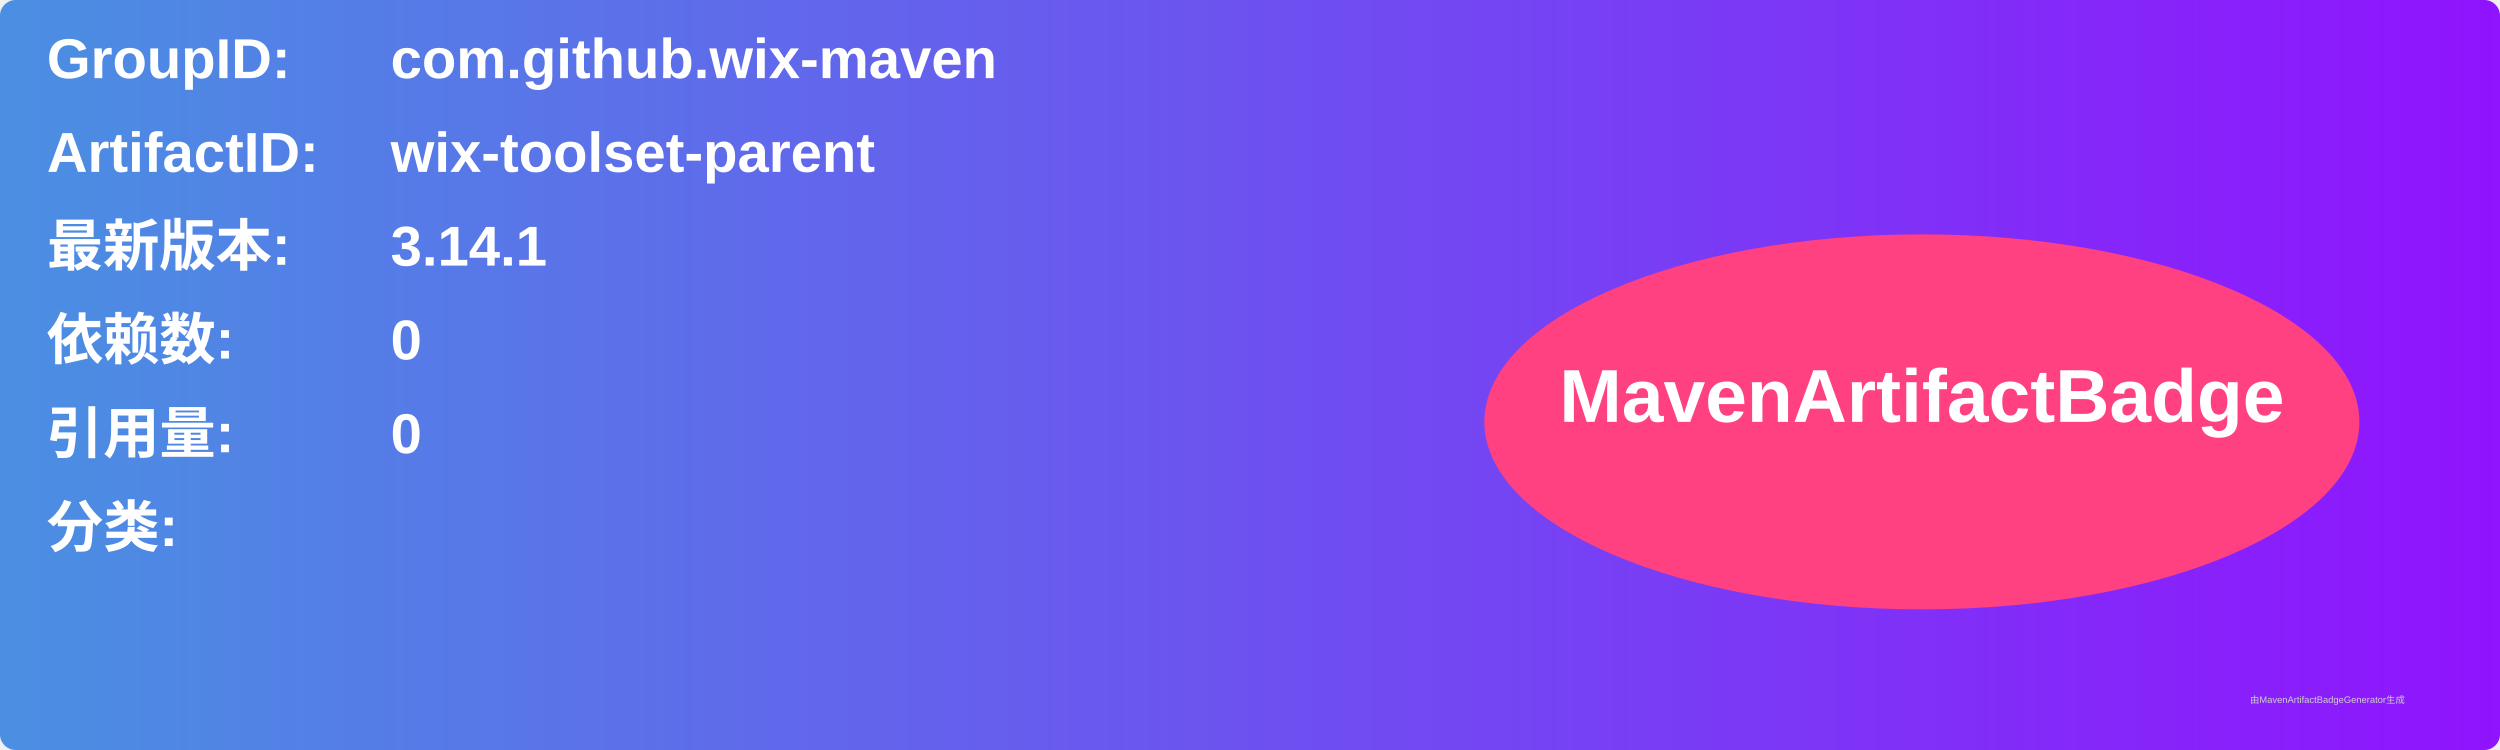
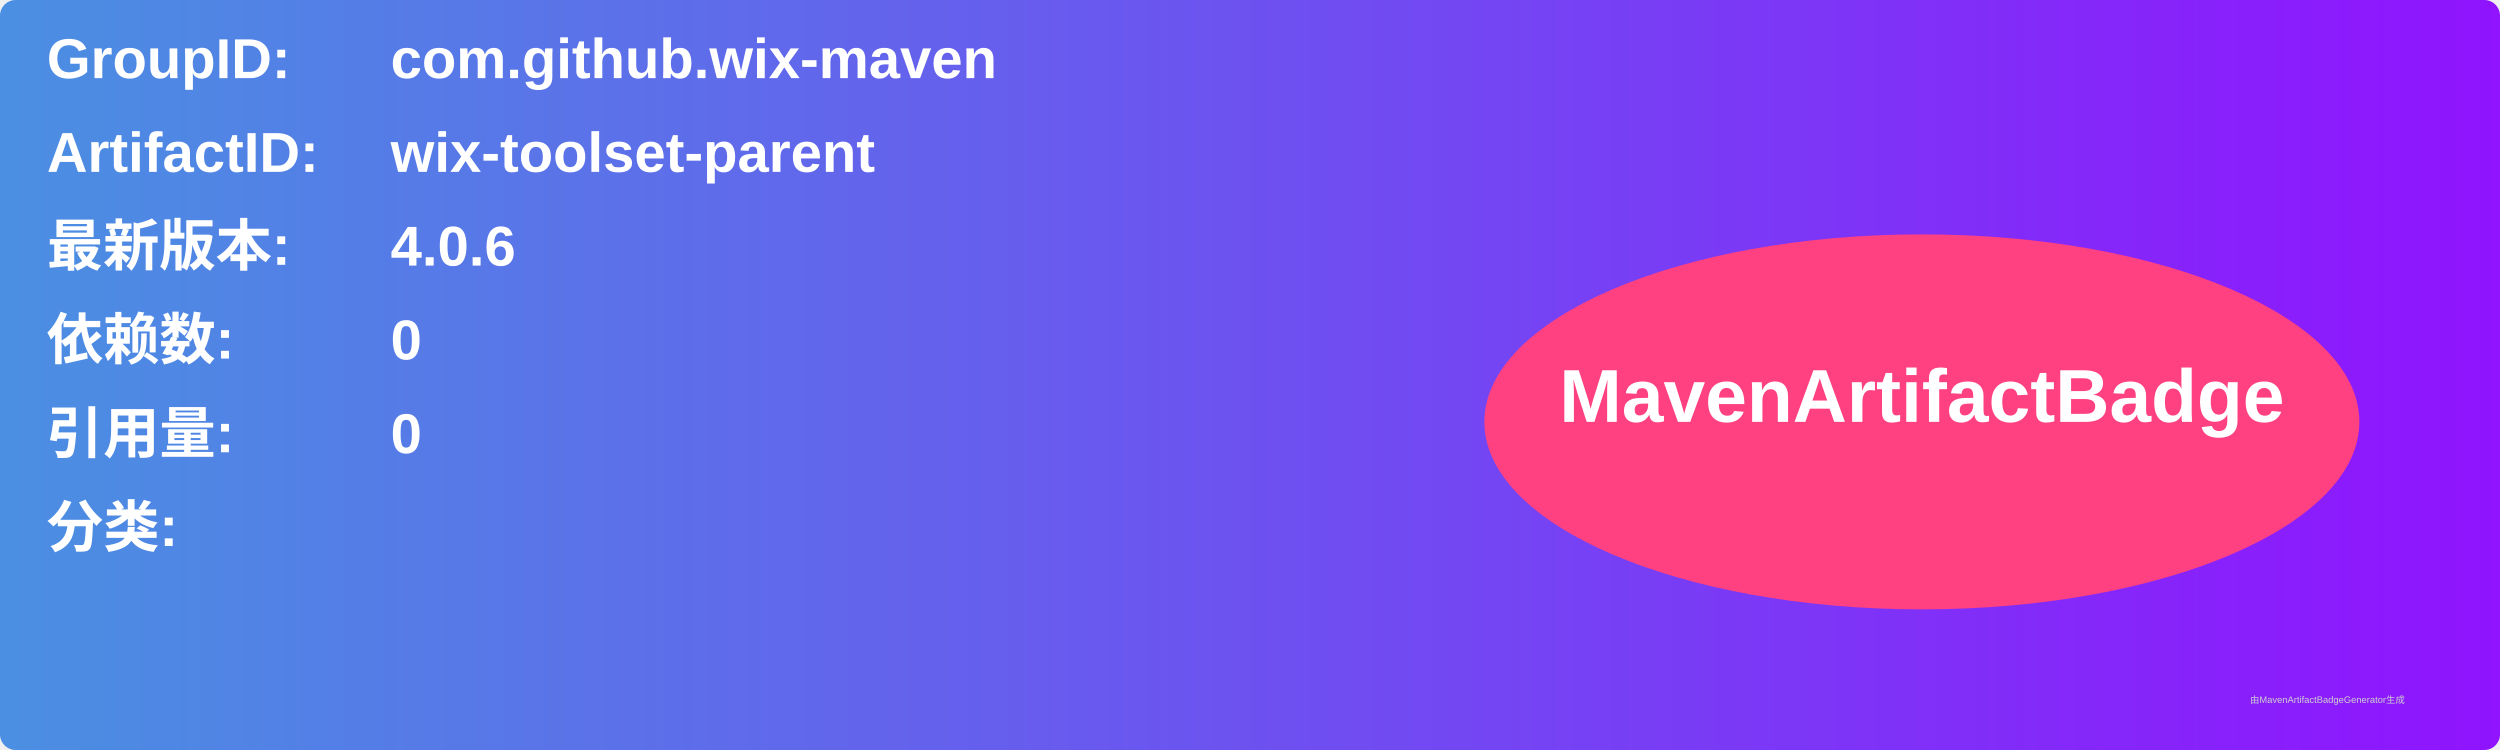
<svg xmlns="http://www.w3.org/2000/svg" width="800" height="240" viewBox="0 0 800 240">
  <linearGradient id="grad" x1="0%" y1="0%" x2="100%" y2="0%">
    <stop offset="0%" stop-color="#4a90e2" />
    <stop offset="100%" stop-color="#9013fe" />
  </linearGradient>
  <rect width="100%" height="100%" rx="5" ry="5" fill="url(#grad)" />
  <g transform="translate(15, 15)">
    <text x="0" y="10" font-family="Arial" font-size="18" fill="white" font-weight="bold" width="260">GroupID:</text>
    <text x="110" y="10" font-family="Arial" font-size="18" fill="white" font-weight="bold" width="460">com.github.wix-maven</text>
    <text x="0" y="40" font-family="Arial" font-size="18" fill="white" font-weight="bold" width="260">ArtifactID:</text>
    <text x="110" y="40" font-family="Arial" font-size="18" fill="white" font-weight="bold" width="460">wix-toolset-parent</text>
    <text x="0" y="70" font-family="Arial" font-size="18" fill="white" font-weight="bold">最新版本:</text>
    <text x="110" y="70" font-family="Arial" font-size="18" fill="white" font-weight="bold">
-       <tspan font-weight="bold">3.14.1</tspan>
+       <tspan font-weight="bold">4.0.6</tspan>
    </text>
    <text x="0" y="100" font-family="Arial" font-size="18" fill="white" font-weight="bold">依赖数: </text>
    <text x="110" y="100" font-family="Arial" font-size="18" fill="white">
      <tspan font-weight="bold">0</tspan>
    </text>
    <text x="0" y="130" font-family="Arial" font-size="18" fill="white" font-weight="bold">引用量: </text>
    <text x="110" y="130" font-family="Arial" font-size="18" fill="white">
      <tspan font-weight="bold">0</tspan>
    </text>
    <text x="0" y="160" font-family="Arial" font-size="18" fill="white" font-weight="bold">分类:</text>
    <text x="10" y="190" font-family="Arial" font-size="10" fill="white">
      <tspan font-weight="bold" />
    </text>
    <ellipse cx="600" cy="120" rx="140" ry="60" fill="#ff4081" />
    <text x="600" y="120" text-anchor="middle" font-family="Arial" font-size="24" fill="white" font-weight="bold">MavenArtifactBadge</text>
  </g>
  <text x="720" y="225" font-family="Arial" font-size="3" fill="#d0d0d0">由MavenArtifactBadgeGenerator生成</text>
</svg>
